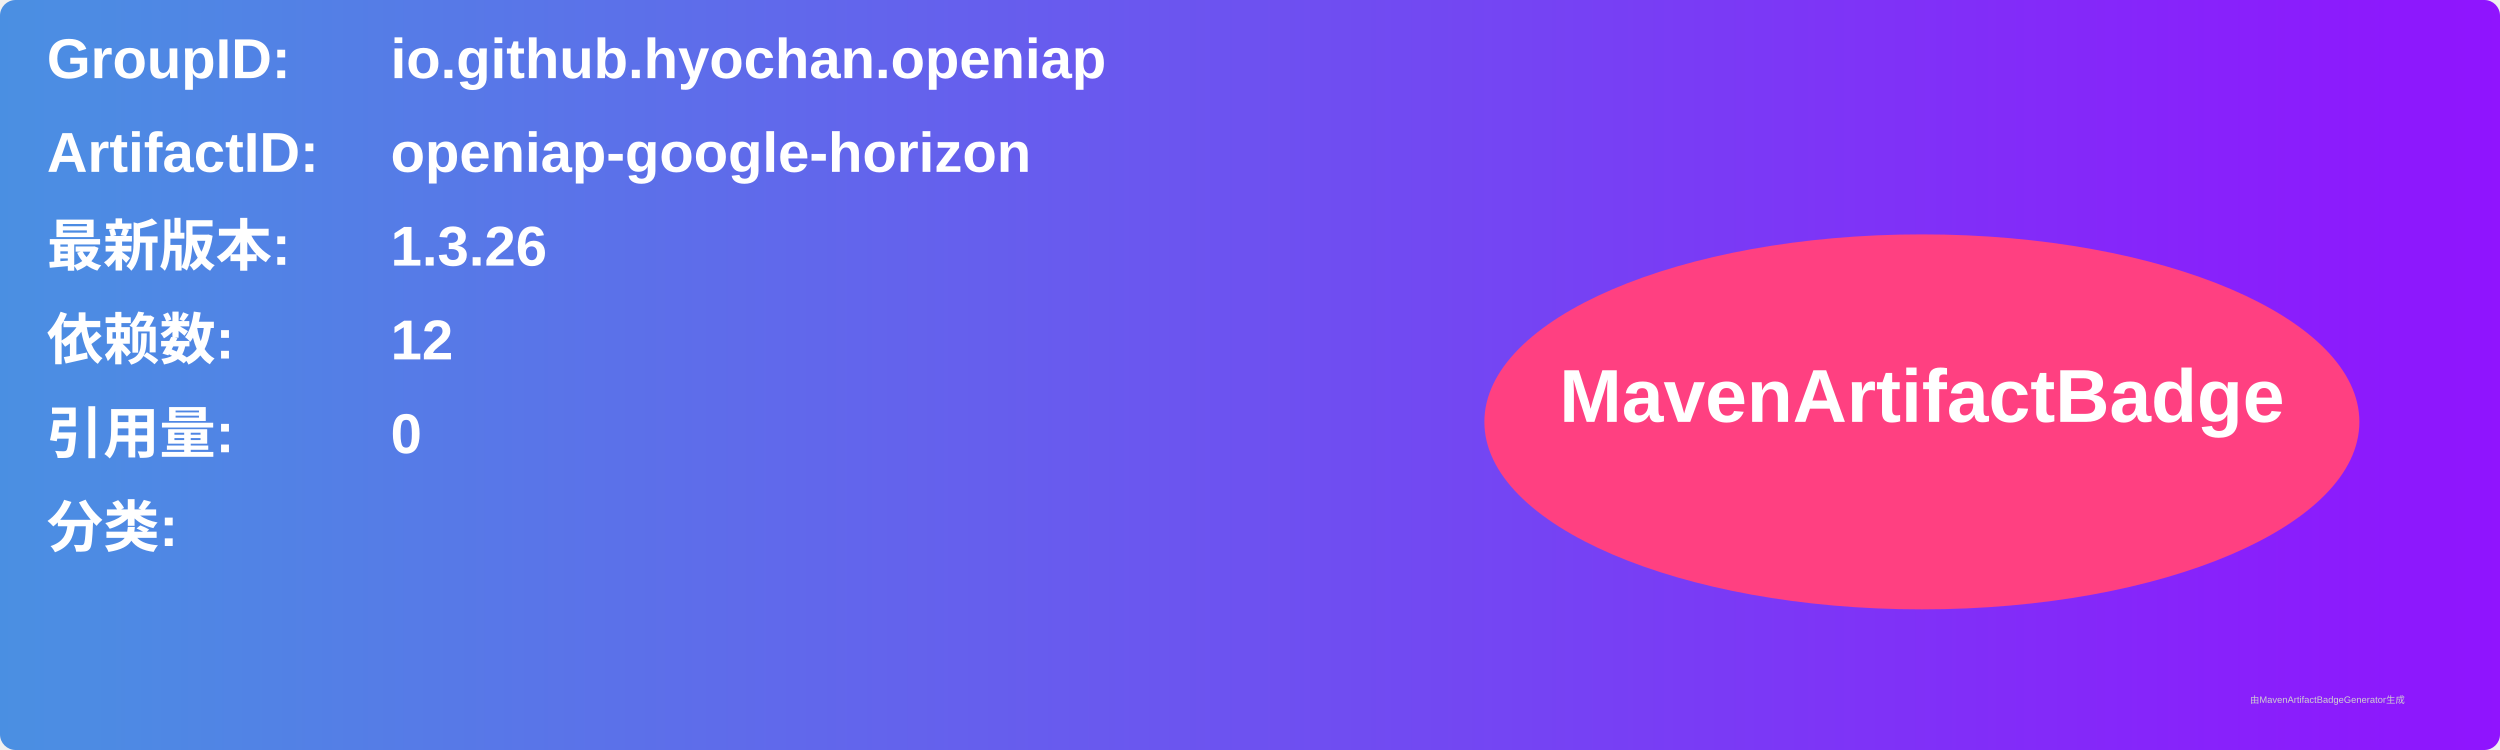
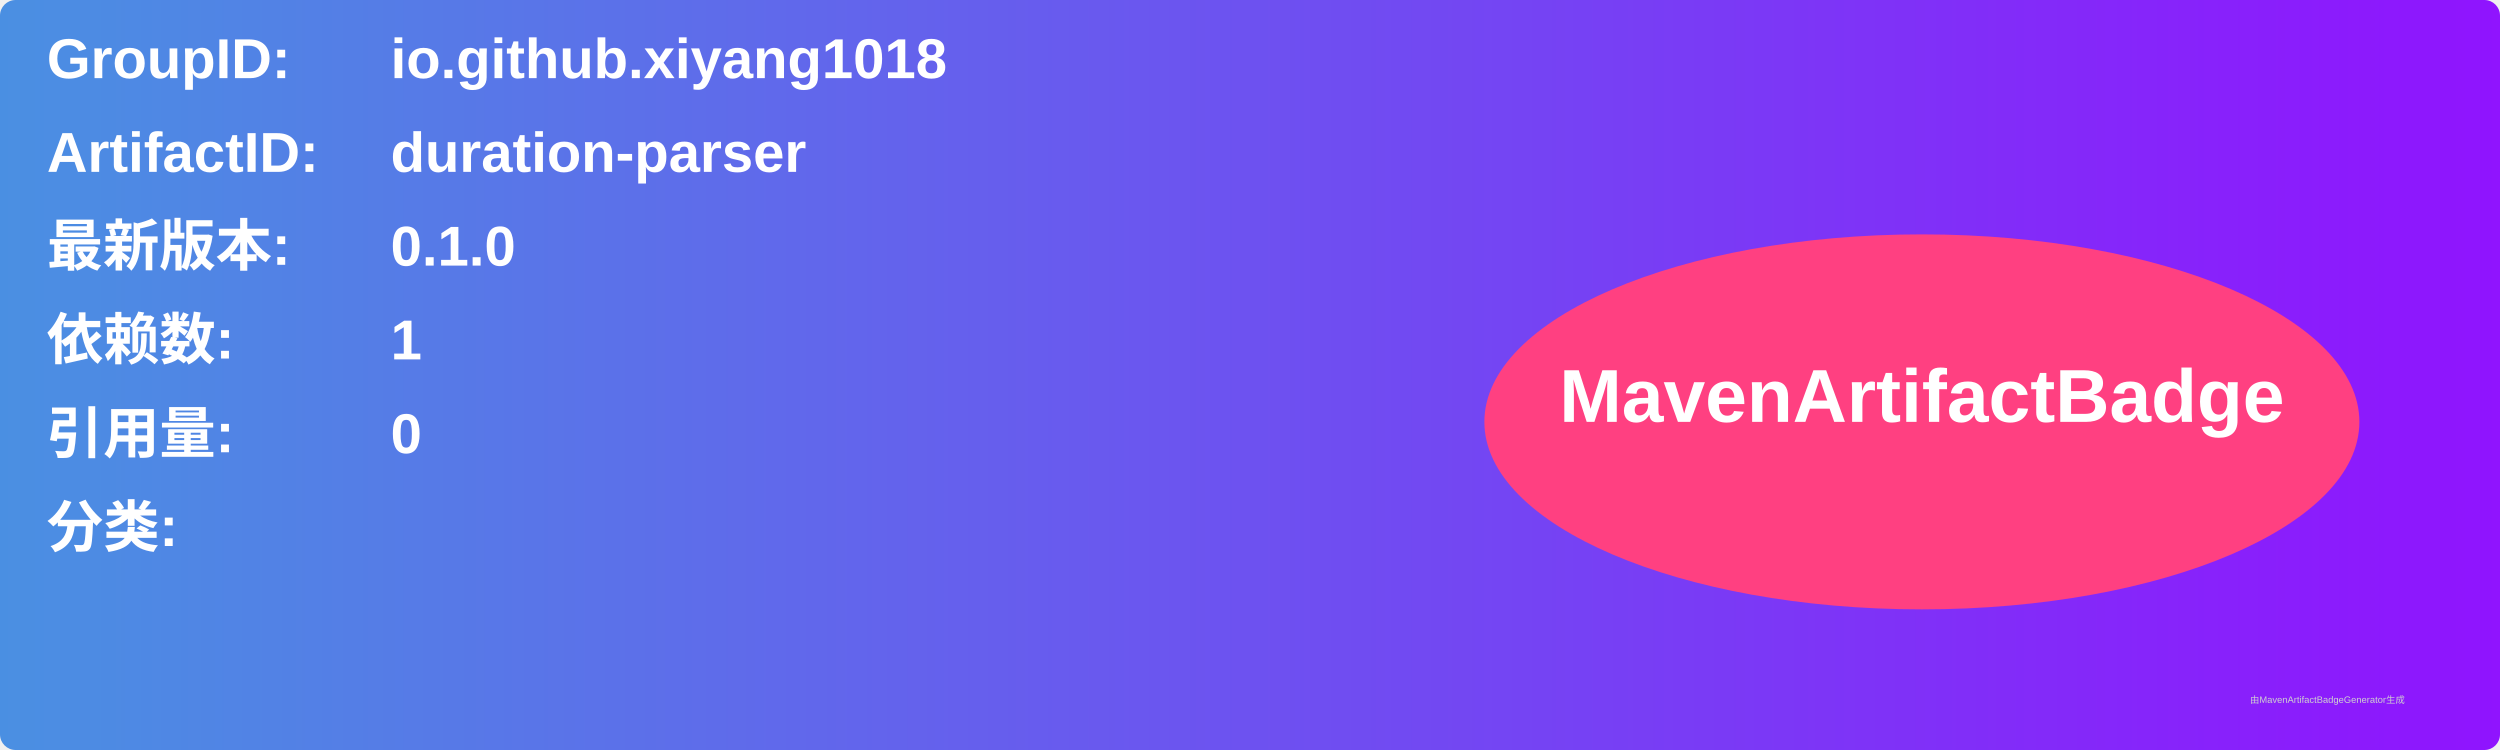
<svg xmlns="http://www.w3.org/2000/svg" width="800" height="240" viewBox="0 0 800 240">
  <linearGradient id="grad" x1="0%" y1="0%" x2="100%" y2="0%">
    <stop offset="0%" stop-color="#4a90e2" />
    <stop offset="100%" stop-color="#9013fe" />
  </linearGradient>
  <rect width="100%" height="100%" rx="5" ry="5" fill="url(#grad)" />
  <g transform="translate(15, 15)">
    <text x="0" y="10" font-family="Arial" font-size="18" fill="white" font-weight="bold" width="260">GroupID:</text>
-     <text x="110" y="10" font-family="Arial" font-size="18" fill="white" font-weight="bold" width="460">io.github.hyochan.openiap</text>
+     <text x="110" y="10" font-family="Arial" font-size="18" fill="white" font-weight="bold" width="460">io.github.xiyang1018</text>
    <text x="0" y="40" font-family="Arial" font-size="18" fill="white" font-weight="bold" width="260">ArtifactID:</text>
-     <text x="110" y="40" font-family="Arial" font-size="18" fill="white" font-weight="bold" width="460">openiap-google-horizon</text>
+     <text x="110" y="40" font-family="Arial" font-size="18" fill="white" font-weight="bold" width="460">duration-parser</text>
    <text x="0" y="70" font-family="Arial" font-size="18" fill="white" font-weight="bold">最新版本:</text>
    <text x="110" y="70" font-family="Arial" font-size="18" fill="white" font-weight="bold">
-       <tspan font-weight="bold">1.3.26</tspan>
+       <tspan font-weight="bold">0.1.0</tspan>
    </text>
    <text x="0" y="100" font-family="Arial" font-size="18" fill="white" font-weight="bold">依赖数: </text>
    <text x="110" y="100" font-family="Arial" font-size="18" fill="white">
-       <tspan font-weight="bold">12</tspan>
+       <tspan font-weight="bold">1</tspan>
    </text>
    <text x="0" y="130" font-family="Arial" font-size="18" fill="white" font-weight="bold">引用量: </text>
    <text x="110" y="130" font-family="Arial" font-size="18" fill="white">
      <tspan font-weight="bold">0</tspan>
    </text>
    <text x="0" y="160" font-family="Arial" font-size="18" fill="white" font-weight="bold">分类:</text>
    <text x="10" y="190" font-family="Arial" font-size="10" fill="white">
      <tspan font-weight="bold" />
    </text>
    <ellipse cx="600" cy="120" rx="140" ry="60" fill="#ff4081" />
    <text x="600" y="120" text-anchor="middle" font-family="Arial" font-size="24" fill="white" font-weight="bold">MavenArtifactBadge</text>
  </g>
  <text x="720" y="225" font-family="Arial" font-size="3" fill="#d0d0d0">由MavenArtifactBadgeGenerator生成</text>
</svg>
